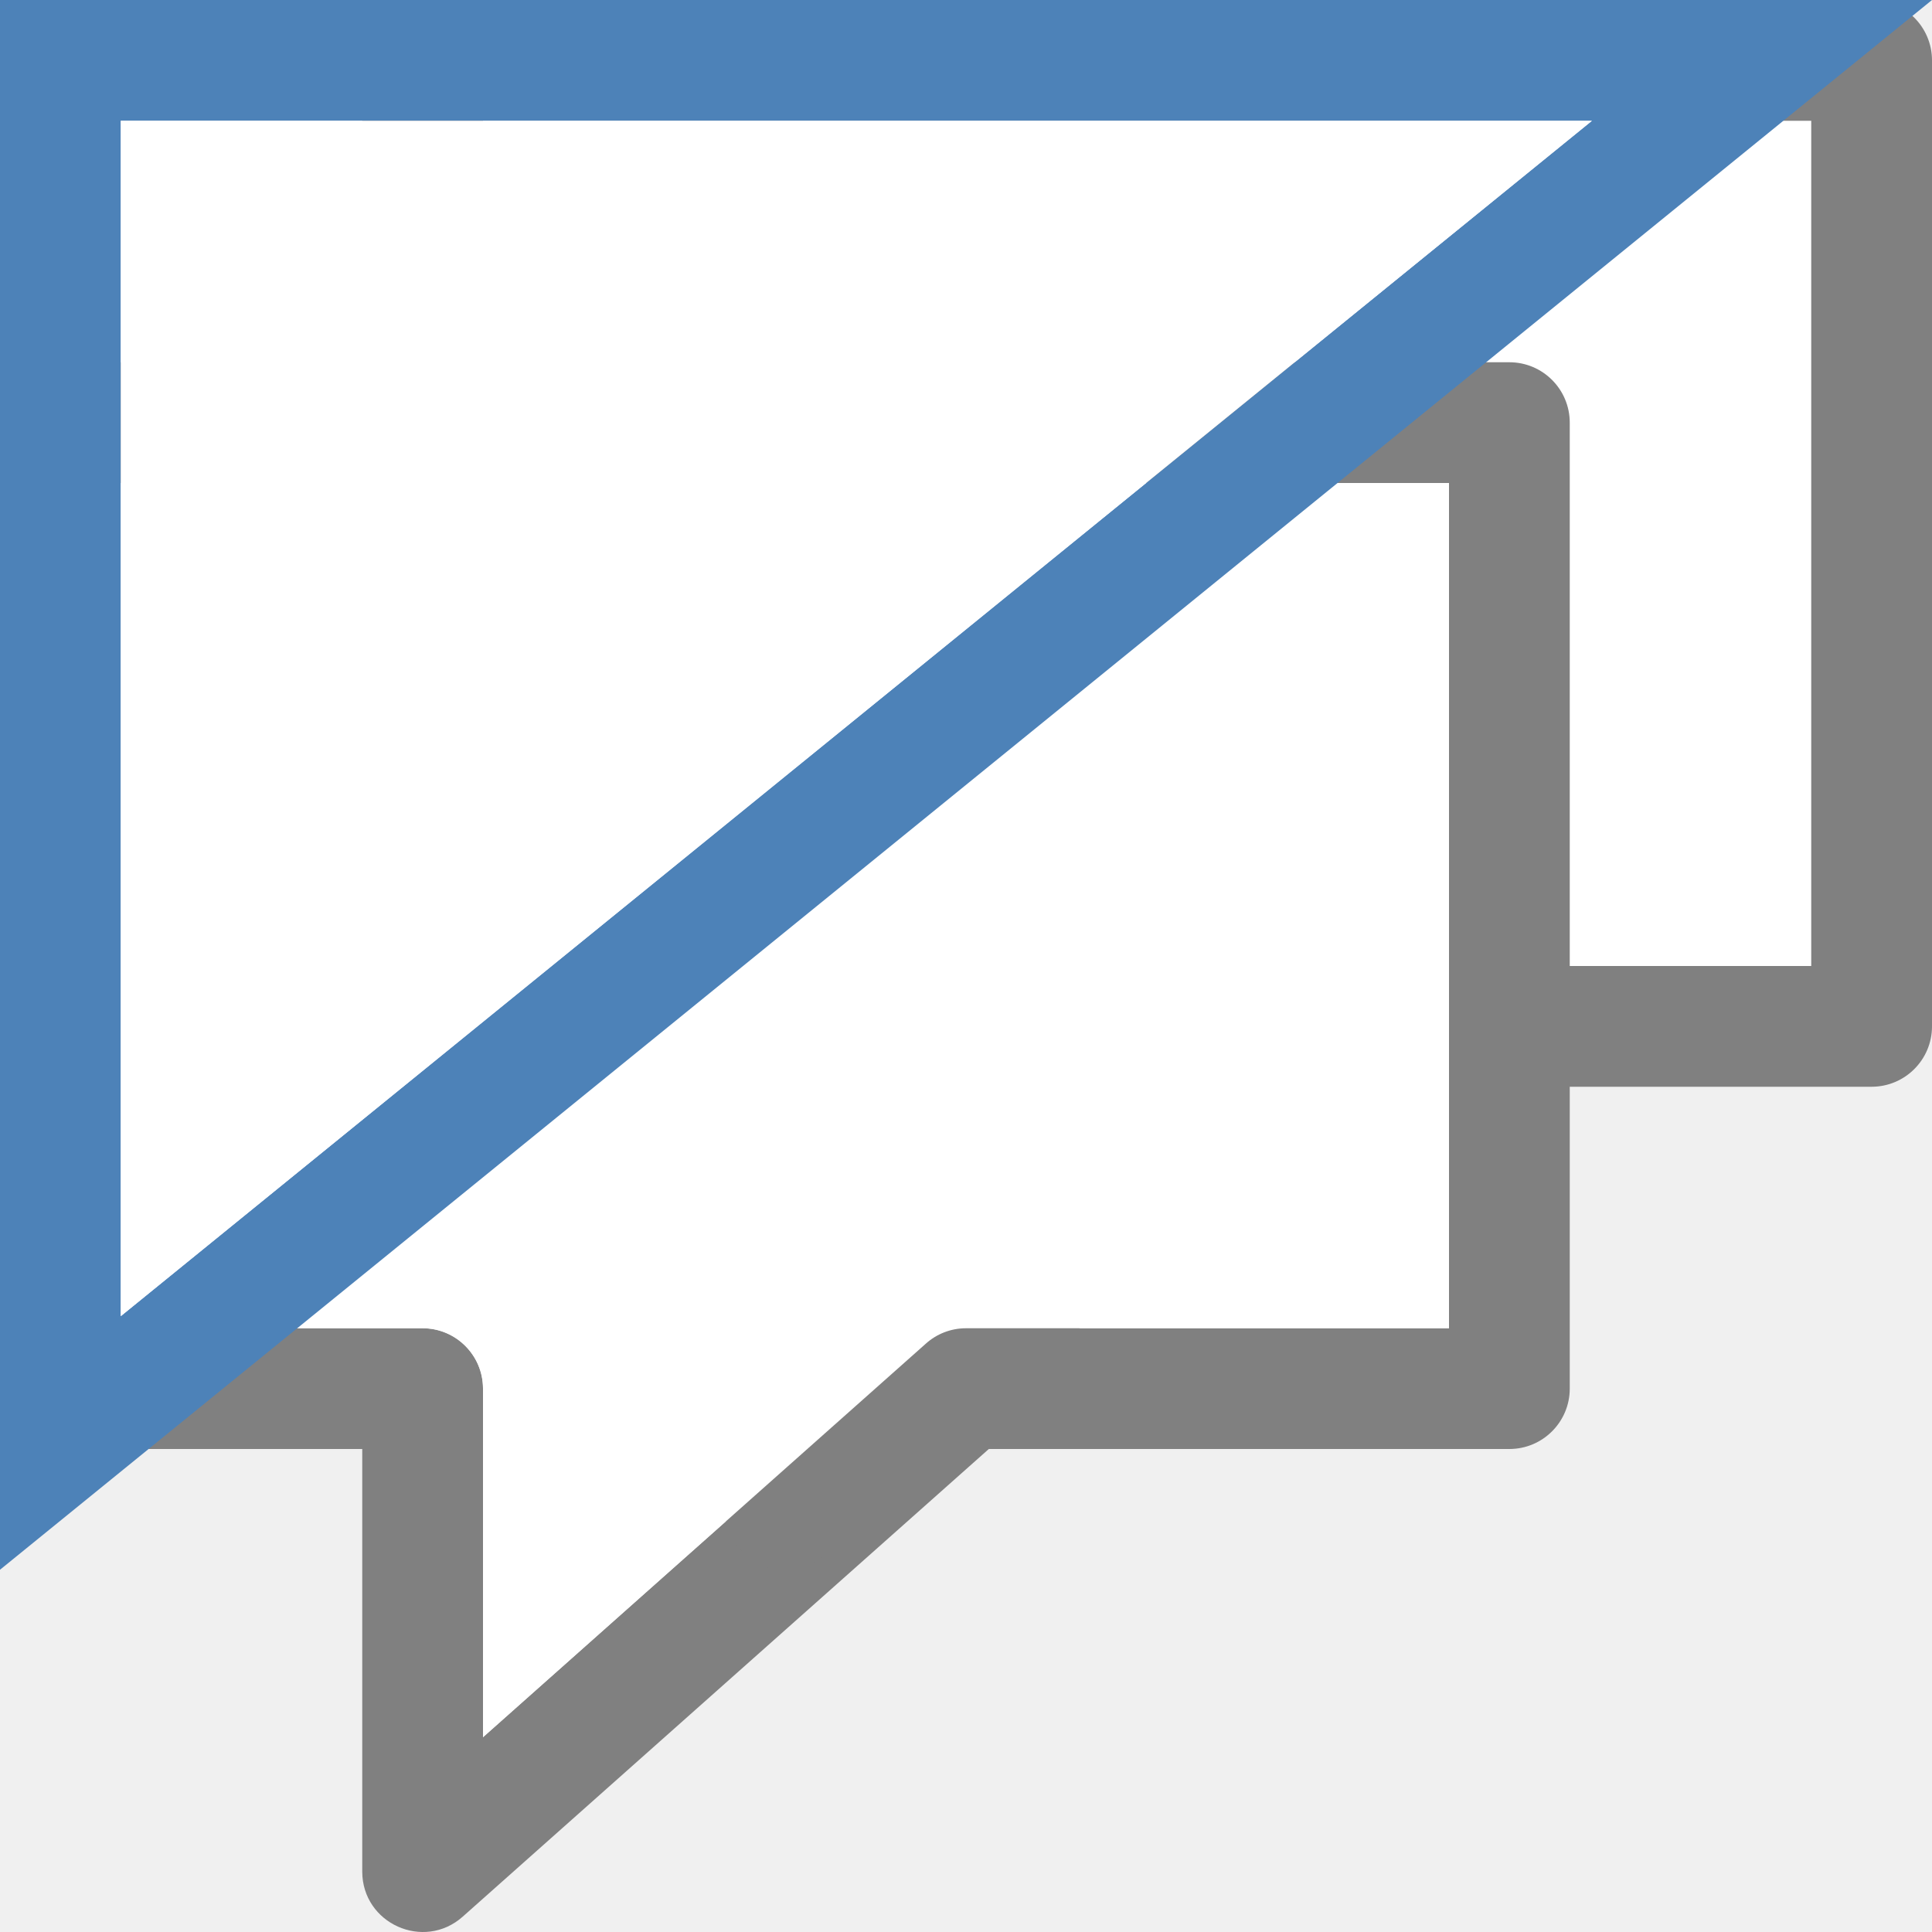
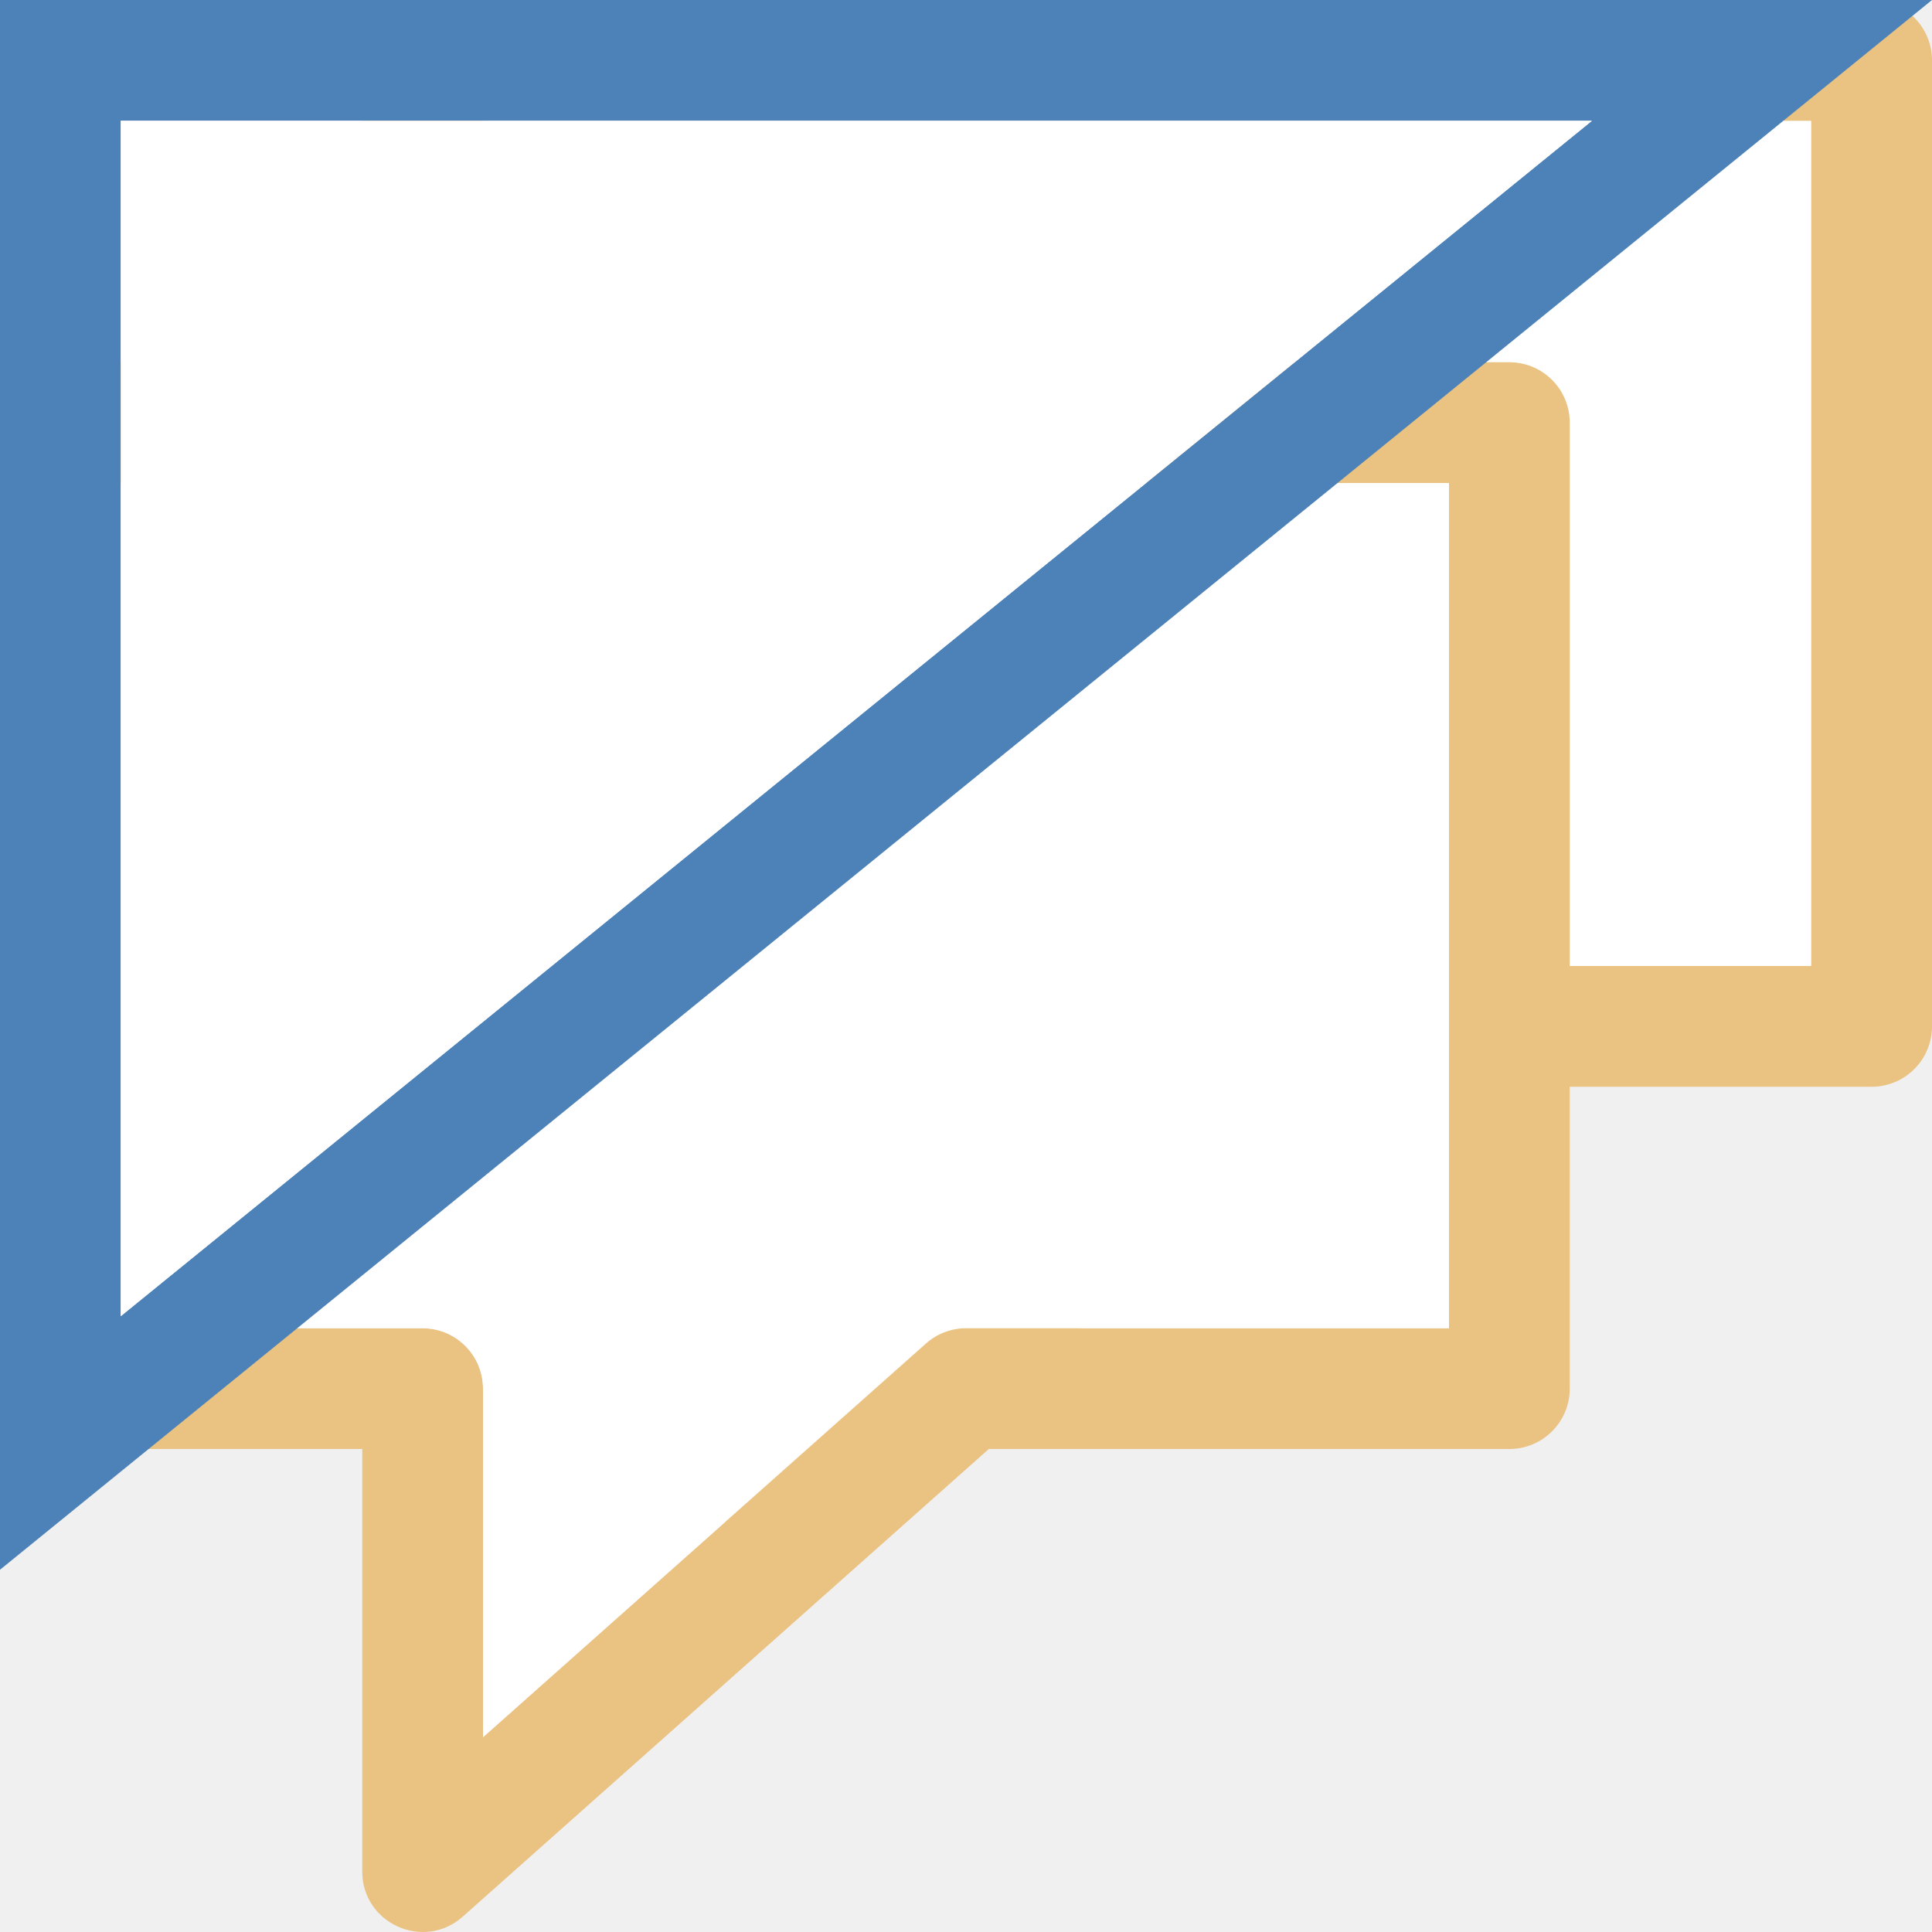
<svg xmlns="http://www.w3.org/2000/svg" viewBox="0 0 16 16">
  <path style="fill:#ffffff;fill-rule:evenodd;stroke:none;stroke-width:1px" d="m 4,1 v 2 5 h 2 0.5 c 0.276,2.8e-5 0.5,0.224 0.5,0.5 V 11.387 L 10.668,8.127 C 10.759,8.046 10.878,8.001 11,8 h 4 v -7 z" id="path870-5" />
-   <path style="fill:#808080" d="M 0.5,3 C 0.224,3 0,3.224 0,3.5 8.9536908e-6,3.529 0.003,3.559 0.008,3.588 H 0 V 6 11.5 c 2.7608953e-5,0.276 0.224,0.5 0.5,0.5 H 3 v 3.5 c 7.774e-4,0.431 0.51,0.659 0.832,0.373 L 8.189,12 H 12.5 c 0.276,-2.8e-5 0.5,-0.224 0.5,-0.5 v -8 C 13,3.224 12.776,3 12.5,3 Z M 1,4 h 11 v 7 H 8 c -0.122,2.23e-4 -0.241,0.045 -0.332,0.127 L 4,14.387 V 11.5 C 4,11.224 3.776,11 3.5,11 H 1 V 6 Z" />
-   <path style="fill:#808080" d="m 3.5,-1.1884039e-4 c -0.276,0 -0.5,0.224 -0.5,0.5 9e-6,0.029 0.003,0.059 0.008,0.088 H 3 v 2.412 5.5 c 2.76e-5,0.276 0.224,0.5 0.5,0.5 H 6 v 3.5 c 7.774e-4,0.431 0.51,0.659 0.832,0.373 L 11.189,9 H 15.5 c 0.276,-2.8e-5 0.5,-0.224 0.5,-0.5 V 0.5 C 16,0.224 15.776,-9.1240387e-5 15.5,-1.1884039e-4 Z M 4,1 H 15 V 8 h -4 c -0.122,2.23e-4 -0.241,0.045 -0.332,0.127 L 7,11.387 V 8.5 c -2.76e-5,-0.276 -0.224,-0.5 -0.5,-0.5 H 4 v -5 z" />
+   <path style="fill:#eac282" d="M 0.5,3 C 0.224,3 0,3.224 0,3.5 8.9536908e-6,3.529 0.003,3.559 0.008,3.588 H 0 V 6 11.5 c 2.7608953e-5,0.276 0.224,0.5 0.5,0.5 H 3 v 3.5 c 7.774e-4,0.431 0.51,0.659 0.832,0.373 L 8.189,12 H 12.5 c 0.276,-2.8e-5 0.5,-0.224 0.5,-0.5 v -8 C 13,3.224 12.776,3 12.5,3 Z M 1,4 h 11 v 7 H 8 c -0.122,2.23e-4 -0.241,0.045 -0.332,0.127 L 4,14.387 V 11.5 C 4,11.224 3.776,11 3.5,11 H 1 V 6 Z" />
+   <path style="fill:#eac282" d="m 3.5,-1.1884039e-4 c -0.276,0 -0.5,0.224 -0.5,0.5 9e-6,0.029 0.003,0.059 0.008,0.088 H 3 v 2.412 5.5 c 2.76e-5,0.276 0.224,0.5 0.5,0.5 H 6 v 3.5 c 7.774e-4,0.431 0.51,0.659 0.832,0.373 L 11.189,9 H 15.5 c 0.276,-2.8e-5 0.5,-0.224 0.5,-0.5 V 0.5 C 16,0.224 15.776,-9.1240387e-5 15.5,-1.1884039e-4 Z M 4,1 H 15 V 8 h -4 c -0.122,2.23e-4 -0.241,0.045 -0.332,0.127 L 7,11.387 V 8.5 c -2.76e-5,-0.276 -0.224,-0.5 -0.5,-0.5 H 4 v -5 z" />
  <path style="fill:#ffffff;fill-rule:evenodd;stroke:none;stroke-width:1px" d="M 1 4 L 1 6 L 1 11 L 3 11 L 3.5 11 C 3.776 11 4 11.224 4 11.5 L 4 14.387 L 7.668 11.127 C 7.759 11.045 7.878 11 8 11 L 12 11 L 12 4 L 1 4 z " />
  <path style="fill:#4d82b8" d="M 0,0 V 13 L 16,0 Z M 1,1 H 13.184 L 1,10.9 Z" />
  <path style="fill:#ffffff" d="M 1,1 H 13.184 L 1,10.9 Z" />
</svg>
